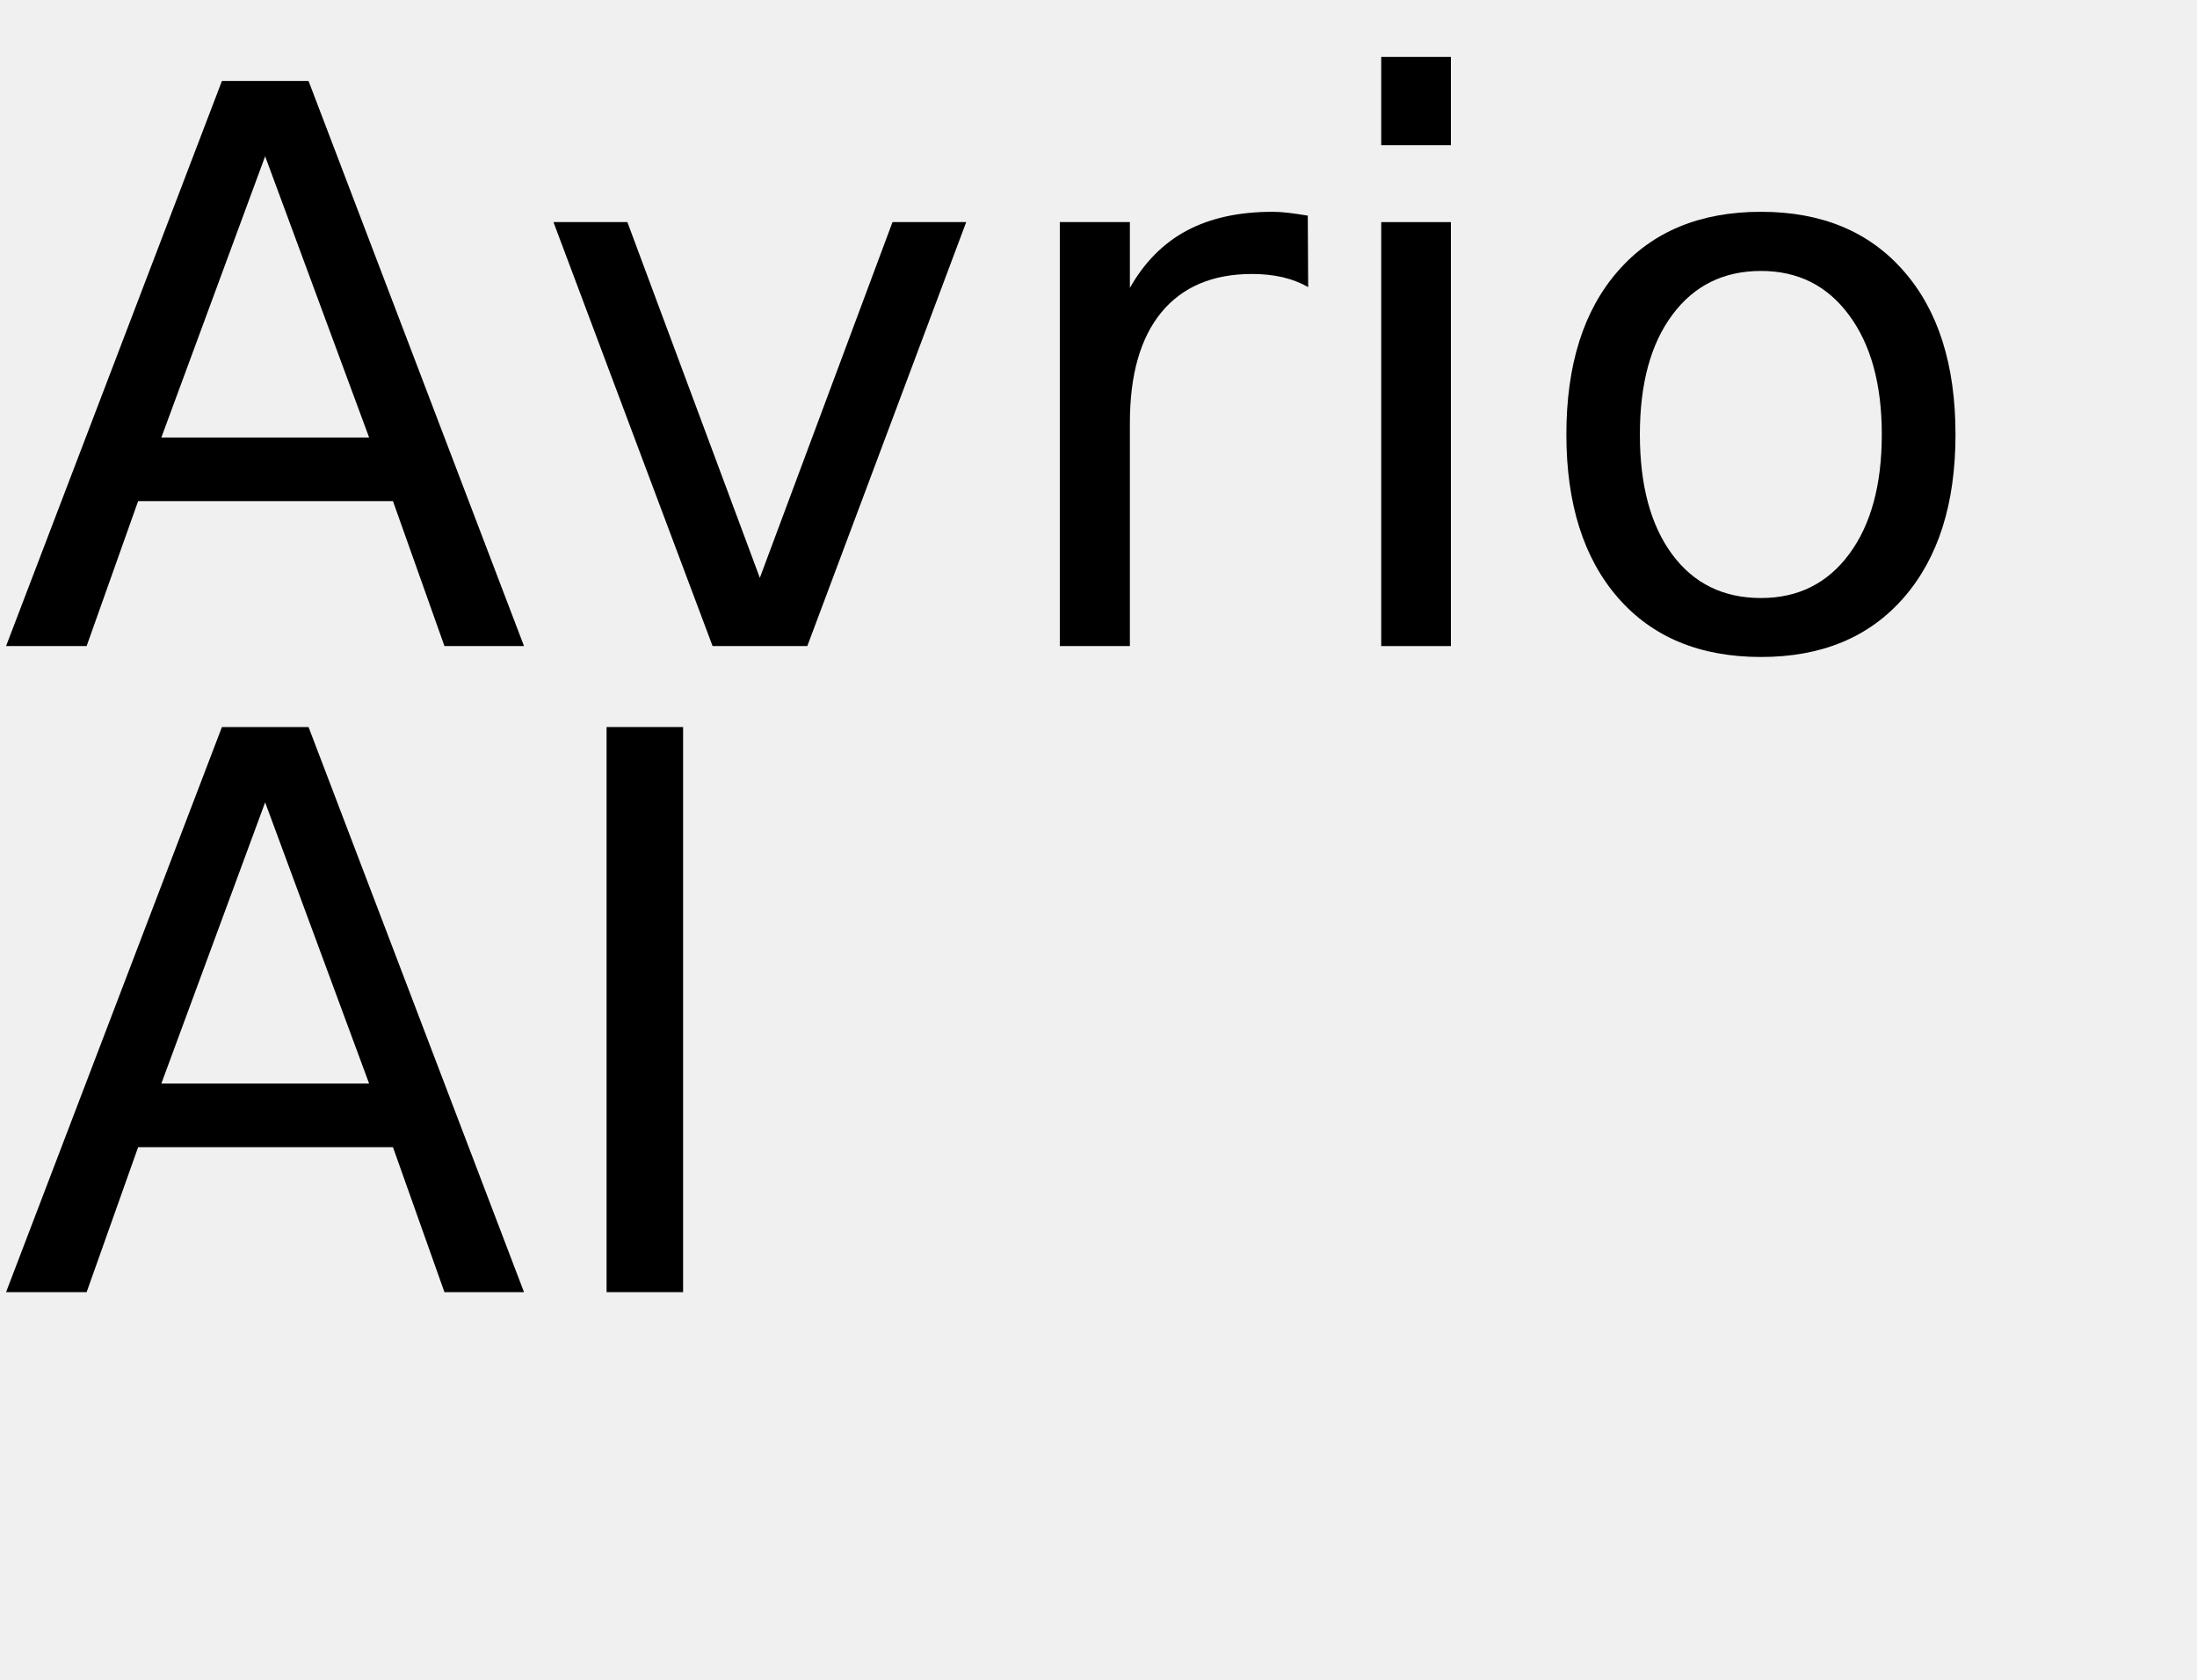
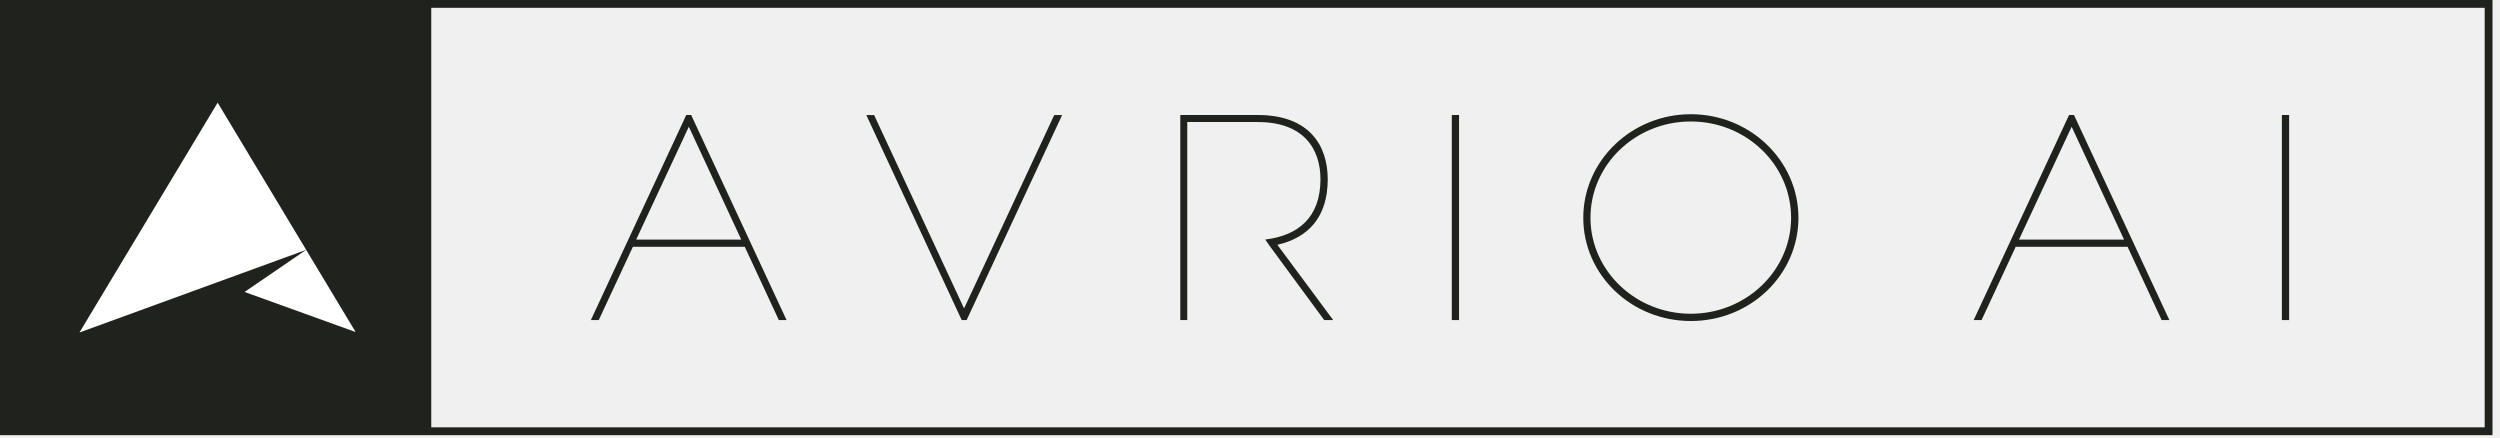
- <svg xmlns="http://www.w3.org/2000/svg" xmlns:xlink="http://www.w3.org/1999/xlink" width="170" height="130" viewBox="0 0 170 130">
-   <defs>
-     <g>
-       <g id="glyph-0-0">
-         <path d="M 20.516 -37.906 L 12.484 -16.141 L 28.562 -16.141 Z M 17.172 -43.734 L 23.875 -43.734 L 40.547 0 L 34.391 0 L 30.406 -11.219 L 10.688 -11.219 L 6.703 0 L 0.469 0 Z M 17.172 -43.734 " />
-       </g>
-       <g id="glyph-0-1">
-         <path d="M 1.781 -32.812 L 7.5 -32.812 L 17.75 -5.281 L 28.016 -32.812 L 33.719 -32.812 L 21.422 0 L 14.094 0 Z M 1.781 -32.812 " />
-       </g>
-       <g id="glyph-0-2">
-         <path d="M 24.672 -27.781 C 24.066 -28.125 23.406 -28.379 22.688 -28.547 C 21.977 -28.711 21.191 -28.797 20.328 -28.797 C 17.285 -28.797 14.945 -27.805 13.312 -25.828 C 11.688 -23.848 10.875 -21 10.875 -17.281 L 10.875 0 L 5.453 0 L 5.453 -32.812 L 10.875 -32.812 L 10.875 -27.719 C 12 -29.707 13.469 -31.188 15.281 -32.156 C 17.102 -33.125 19.316 -33.609 21.922 -33.609 C 22.285 -33.609 22.691 -33.582 23.141 -33.531 C 23.586 -33.477 24.086 -33.406 24.641 -33.312 Z M 24.672 -27.781 " />
-       </g>
-       <g id="glyph-0-3">
-         <path d="M 5.656 -32.812 L 11.047 -32.812 L 11.047 0 L 5.656 0 Z M 5.656 -45.594 L 11.047 -45.594 L 11.047 -38.766 L 5.656 -38.766 Z M 5.656 -45.594 " />
-       </g>
-       <g id="glyph-0-4">
-         <path d="M 18.375 -29.031 C 15.477 -29.031 13.191 -27.898 11.516 -25.641 C 9.836 -23.391 9 -20.301 9 -16.375 C 9 -12.445 9.832 -9.352 11.5 -7.094 C 13.164 -4.844 15.457 -3.719 18.375 -3.719 C 21.238 -3.719 23.508 -4.848 25.188 -7.109 C 26.875 -9.379 27.719 -12.469 27.719 -16.375 C 27.719 -20.258 26.875 -23.336 25.188 -25.609 C 23.508 -27.891 21.238 -29.031 18.375 -29.031 Z M 18.375 -33.609 C 23.062 -33.609 26.738 -32.082 29.406 -29.031 C 32.082 -25.988 33.422 -21.77 33.422 -16.375 C 33.422 -11.008 32.082 -6.797 29.406 -3.734 C 26.738 -0.68 23.062 0.844 18.375 0.844 C 13.664 0.844 9.977 -0.68 7.312 -3.734 C 4.645 -6.797 3.312 -11.008 3.312 -16.375 C 3.312 -21.77 4.645 -25.988 7.312 -29.031 C 9.977 -32.082 13.664 -33.609 18.375 -33.609 Z M 18.375 -33.609 " />
-       </g>
-       <g id="glyph-0-5">
-         <path d="M 5.891 -43.734 L 11.812 -43.734 L 11.812 0 L 5.891 0 Z M 5.891 -43.734 " />
-       </g>
-     </g>
-   </defs>
-   <g fill="rgb(0%, 0%, 0%)" fill-opacity="1">
-     <use xlink:href="#glyph-0-0" x="0" y="50" />
-     <use xlink:href="#glyph-0-1" x="41.045" y="50" />
-     <use xlink:href="#glyph-0-2" x="76.553" y="50" />
-     <use xlink:href="#glyph-0-3" x="101.221" y="50" />
-     <use xlink:href="#glyph-0-4" x="117.891" y="50" />
-   </g>
-   <g fill="rgb(0%, 0%, 0%)" fill-opacity="1">
-     <use xlink:href="#glyph-0-0" x="0" y="100" />
-     <use xlink:href="#glyph-0-5" x="41.045" y="100" />
-   </g>
+ <svg xmlns="http://www.w3.org/2000/svg" width="320" height="56" viewBox="0 0 320 56" fill="none" version="1.1" id="svg11">
+   <defs id="defs11" />
+   <path d="M55.2 0.5H0.5V55.2H55.2V0.5Z" fill="#20221D" id="path1" />
+   <path d="M293.01 40.97H292.08V14.72H293.01V40.97Z" fill="#20221D" id="path2" />
+   <path d="M276.67 40.97H277.68L265.47 14.72H264.84L252.63 40.97H253.64L258.01 31.59H272.33L276.69 40.97H276.67ZM258.43 30.67L265.17 16.22L271.88 30.67H258.43Z" fill="#20221D" id="path3" />
+   <path d="M39.19 31.98L27.86 13.14L10.17 42.56L27.83 36.12L39.19 31.98Z" fill="white" id="path4" />
+   <path d="M39.19 31.98L31.3 37.37L45.52 42.5L39.19 31.98Z" fill="white" id="path5" />
+   <path d="M134.94 14.73L123.4 39.48L111.89 14.73H110.89L123.1 40.97H123.73L135.95 14.73H134.94Z" fill="#20221D" id="path6" />
+   <path d="M186.76 40.97H185.83V14.72H186.76V40.97Z" fill="#20221D" id="path7" />
+   <path d="M230.2 27.87C230.2 35.17 224.06 41.09 216.43 41.09C208.8 41.09 202.66 35.17 202.66 27.87C202.66 20.57 208.84 14.62 216.43 14.62C224.02 14.62 230.2 20.58 230.2 27.87ZM229.26 27.87C229.26 21.09 223.53 15.55 216.42 15.55C209.31 15.55 203.58 21.1 203.58 27.87C203.58 34.64 209.35 40.16 216.42 40.16C223.49 40.16 229.26 34.65 229.26 27.87Z" fill="#20221D" id="path8" />
+   <path d="M163.51 31.33C167.42 30.44 169.95 27.83 169.95 22.95C169.95 18.67 167.64 14.72 160.98 14.72H151.08V40.97H151.97V15.62H160.98C166.94 15.62 169.02 19.12 169.02 22.95C169.02 27.83 166.17 30.15 161.95 30.66L162.54 31.51L169.5 40.97H170.65L163.5 31.33H163.51Z" fill="#20221D" id="path9" />
+   <path d="M99.67 40.97H100.68L88.47 14.72H87.84L75.63 40.97H76.64L81.01 31.59H95.33L99.69 40.97H99.67ZM81.43 30.67L88.17 16.22L94.88 30.67H81.43Z" fill="#20221D" id="path10" />
+   <path d="M318.54 0.5H0.5V55.2H318.54V0.5Z" stroke="#20221D" stroke-miterlimit="10" id="path11" />
</svg>
